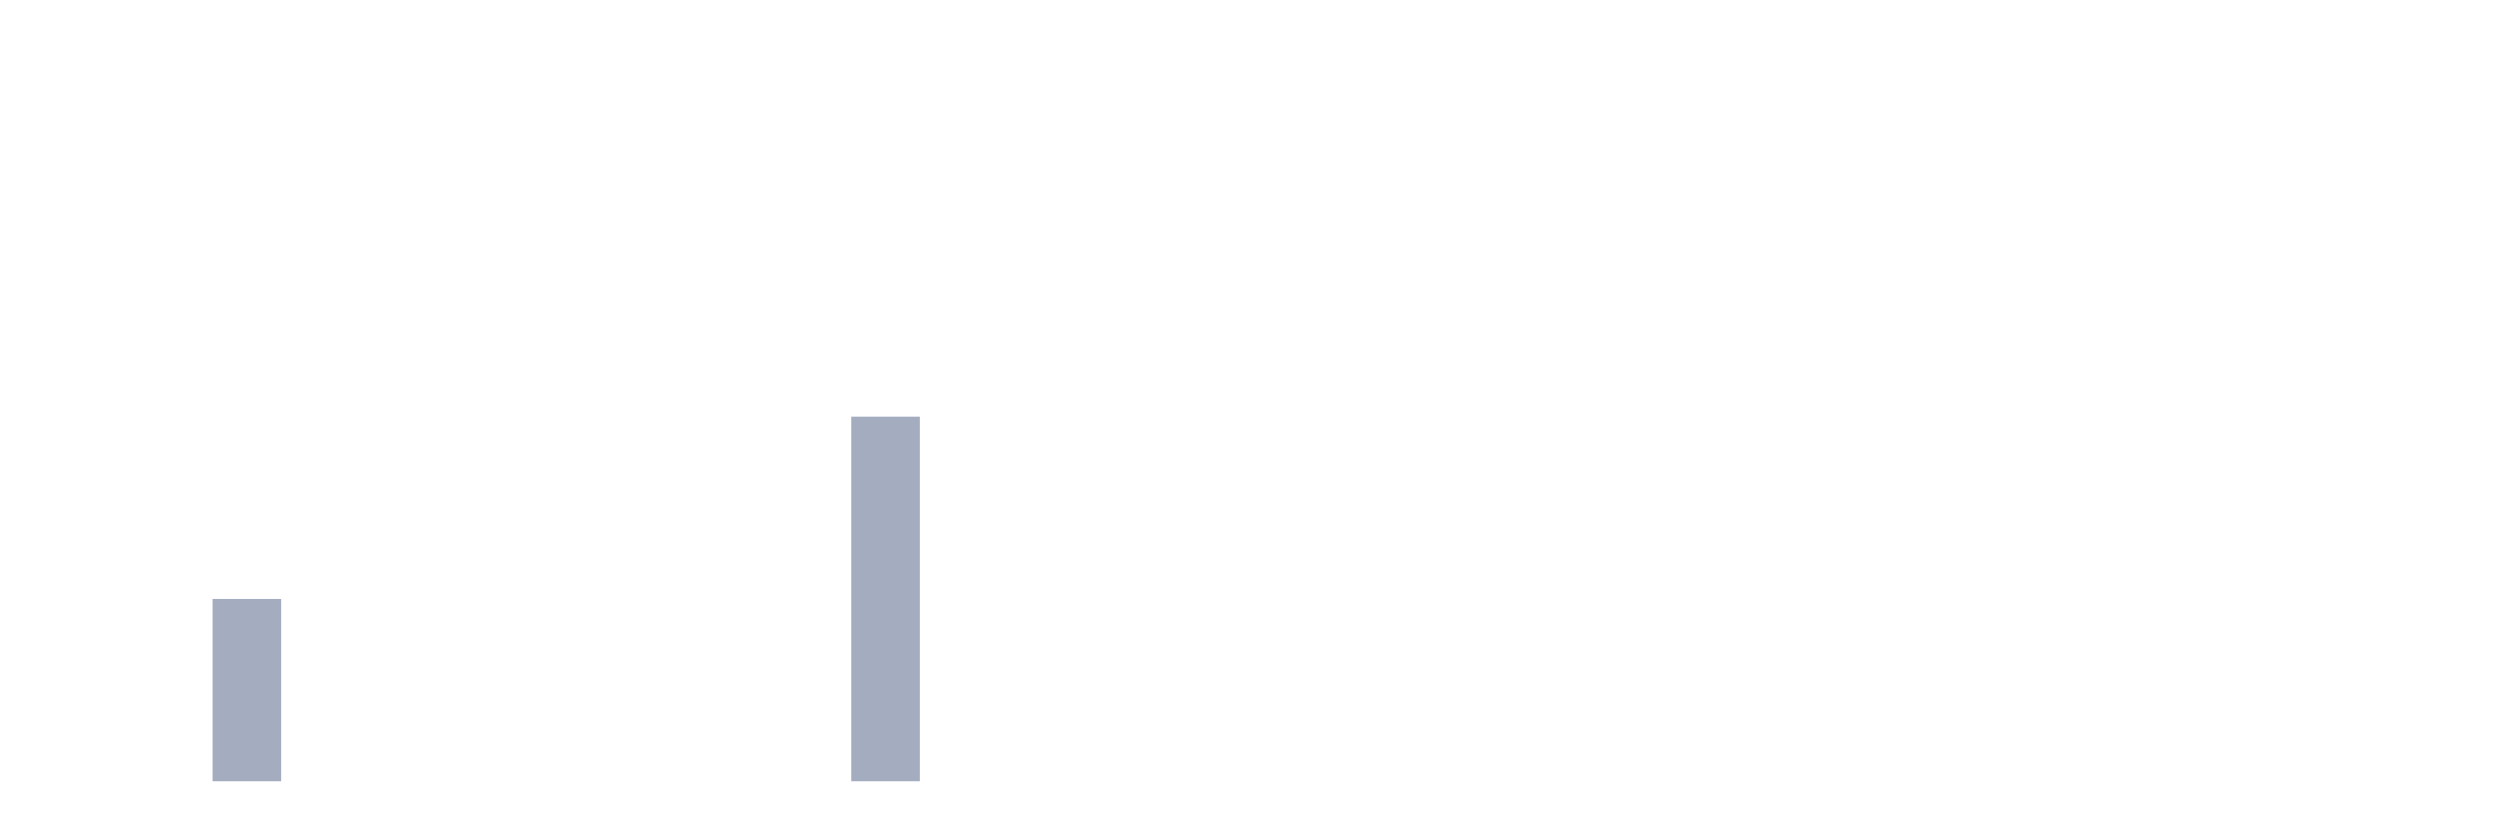
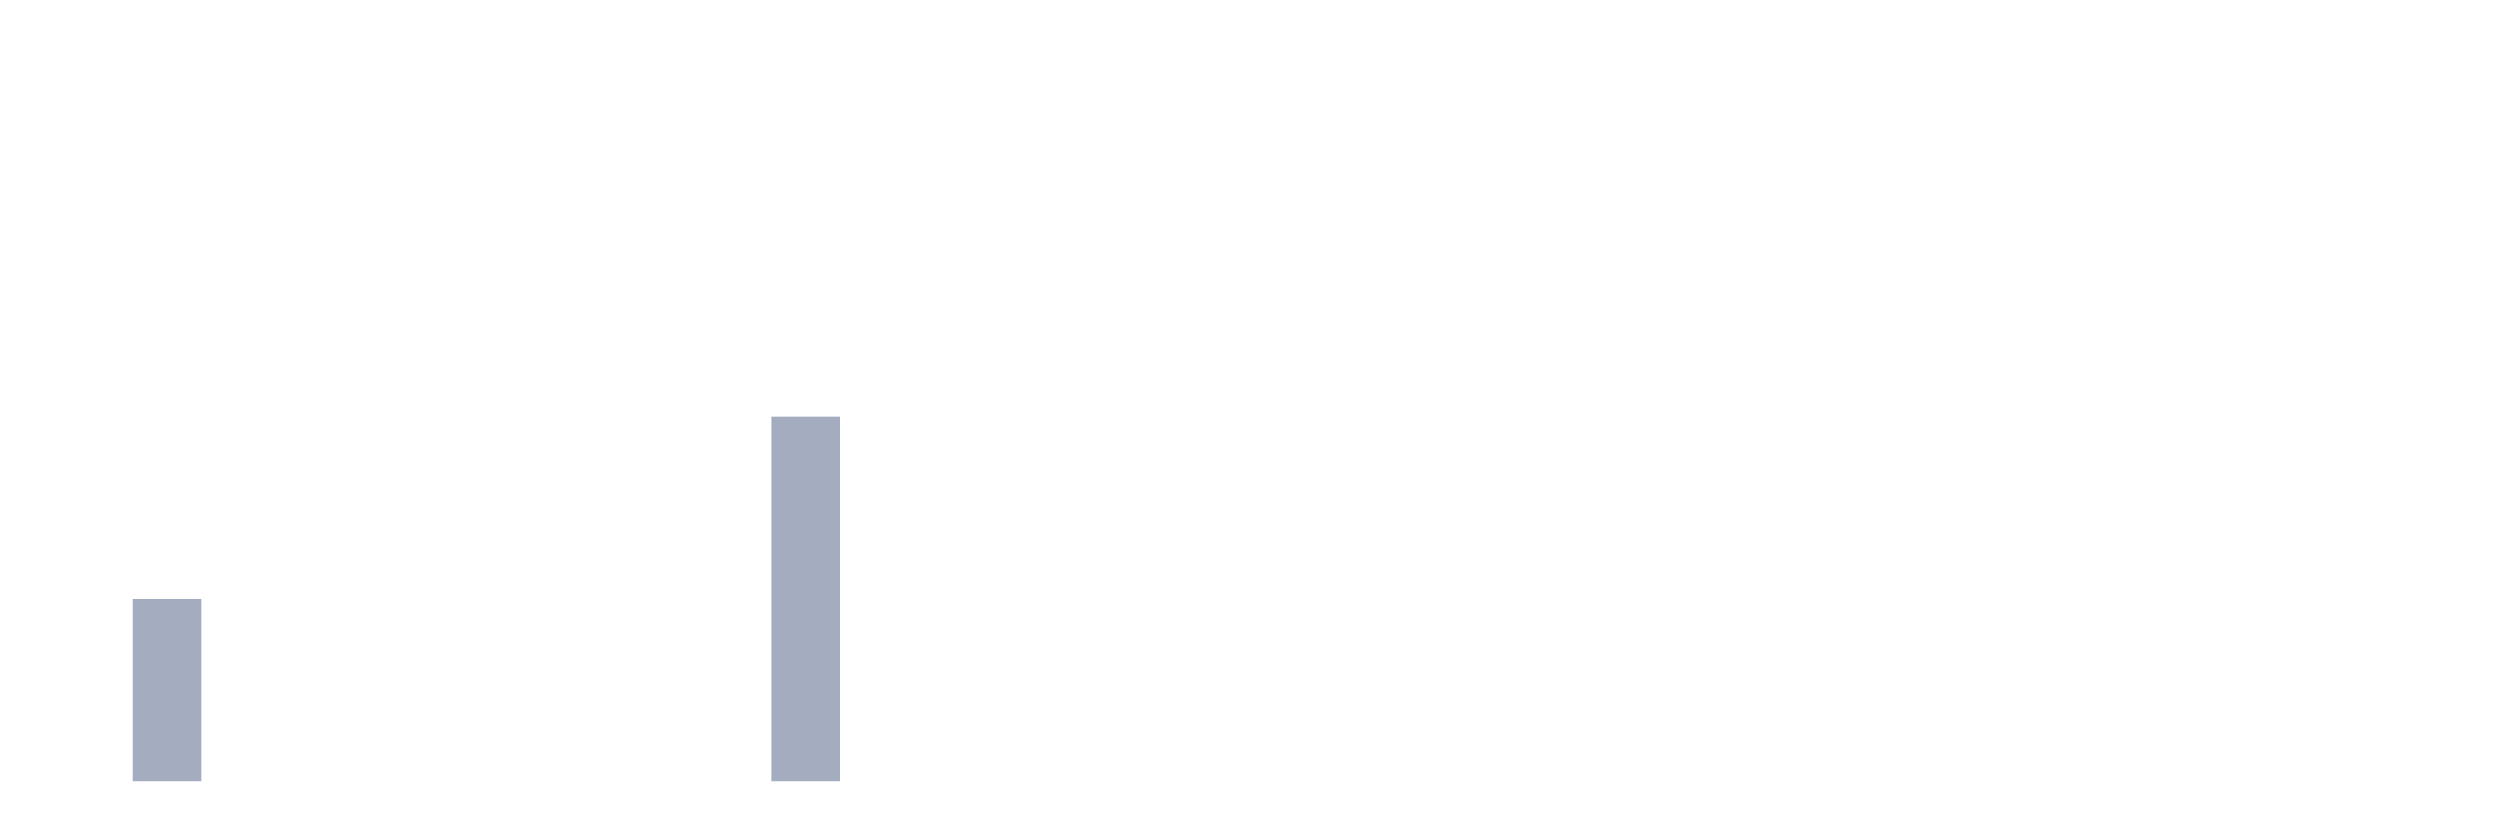
<svg xmlns="http://www.w3.org/2000/svg" viewBox="0 0 480 160">
  <g transform="translate(10,10)">
    <rect class="bar" x="0.153" width="13.175" y="140" height="0" fill="rgb(164,173,192)" />
-     <rect class="bar" x="15.482" width="13.175" y="140" height="0" fill="rgb(164,173,192)" />
-     <rect class="bar" x="30.81" width="13.175" y="105" height="35" fill="rgb(164,173,192)" />
+     <rect class="bar" x="15.482" width="13.175" y="105" height="35" fill="rgb(164,173,192)" />
+     <rect class="bar" x="30.81" width="13.175" y="140" height="0" fill="rgb(164,173,192)" />
    <rect class="bar" x="46.138" width="13.175" y="140" height="0" fill="rgb(164,173,192)" />
    <rect class="bar" x="61.466" width="13.175" y="140" height="0" fill="rgb(164,173,192)" />
    <rect class="bar" x="76.794" width="13.175" y="140" height="0" fill="rgb(164,173,192)" />
    <rect class="bar" x="92.123" width="13.175" y="140" height="0" fill="rgb(164,173,192)" />
    <rect class="bar" x="107.451" width="13.175" y="140" height="0" fill="rgb(164,173,192)" />
    <rect class="bar" x="122.779" width="13.175" y="140" height="0" fill="rgb(164,173,192)" />
-     <rect class="bar" x="138.107" width="13.175" y="140" height="0" fill="rgb(164,173,192)" />
-     <rect class="bar" x="153.436" width="13.175" y="70" height="70" fill="rgb(164,173,192)" />
+     <rect class="bar" x="138.107" width="13.175" y="70" height="70" fill="rgb(164,173,192)" />
+     <rect class="bar" x="153.436" width="13.175" y="140" height="0" fill="rgb(164,173,192)" />
    <rect class="bar" x="168.764" width="13.175" y="140" height="0" fill="rgb(164,173,192)" />
    <rect class="bar" x="184.092" width="13.175" y="140" height="0" fill="rgb(164,173,192)" />
    <rect class="bar" x="199.42" width="13.175" y="140" height="0" fill="rgb(164,173,192)" />
    <rect class="bar" x="214.748" width="13.175" y="140" height="0" fill="rgb(164,173,192)" />
    <rect class="bar" x="230.077" width="13.175" y="140" height="0" fill="rgb(164,173,192)" />
    <rect class="bar" x="245.405" width="13.175" y="140" height="0" fill="rgb(164,173,192)" />
    <rect class="bar" x="260.733" width="13.175" y="140" height="0" fill="rgb(164,173,192)" />
    <rect class="bar" x="276.061" width="13.175" y="140" height="0" fill="rgb(164,173,192)" />
    <rect class="bar" x="291.39" width="13.175" y="140" height="0" fill="rgb(164,173,192)" />
    <rect class="bar" x="306.718" width="13.175" y="140" height="0" fill="rgb(164,173,192)" />
    <rect class="bar" x="322.046" width="13.175" y="140" height="0" fill="rgb(164,173,192)" />
    <rect class="bar" x="337.374" width="13.175" y="140" height="0" fill="rgb(164,173,192)" />
    <rect class="bar" x="352.702" width="13.175" y="140" height="0" fill="rgb(164,173,192)" />
    <rect class="bar" x="368.031" width="13.175" y="140" height="0" fill="rgb(164,173,192)" />
    <rect class="bar" x="383.359" width="13.175" y="140" height="0" fill="rgb(164,173,192)" />
    <rect class="bar" x="398.687" width="13.175" y="140" height="0" fill="rgb(164,173,192)" />
    <rect class="bar" x="414.015" width="13.175" y="140" height="0" fill="rgb(164,173,192)" />
    <rect class="bar" x="429.344" width="13.175" y="140" height="0" fill="rgb(164,173,192)" />
    <rect class="bar" x="444.672" width="13.175" y="140" height="0" fill="rgb(164,173,192)" />
  </g>
</svg>
